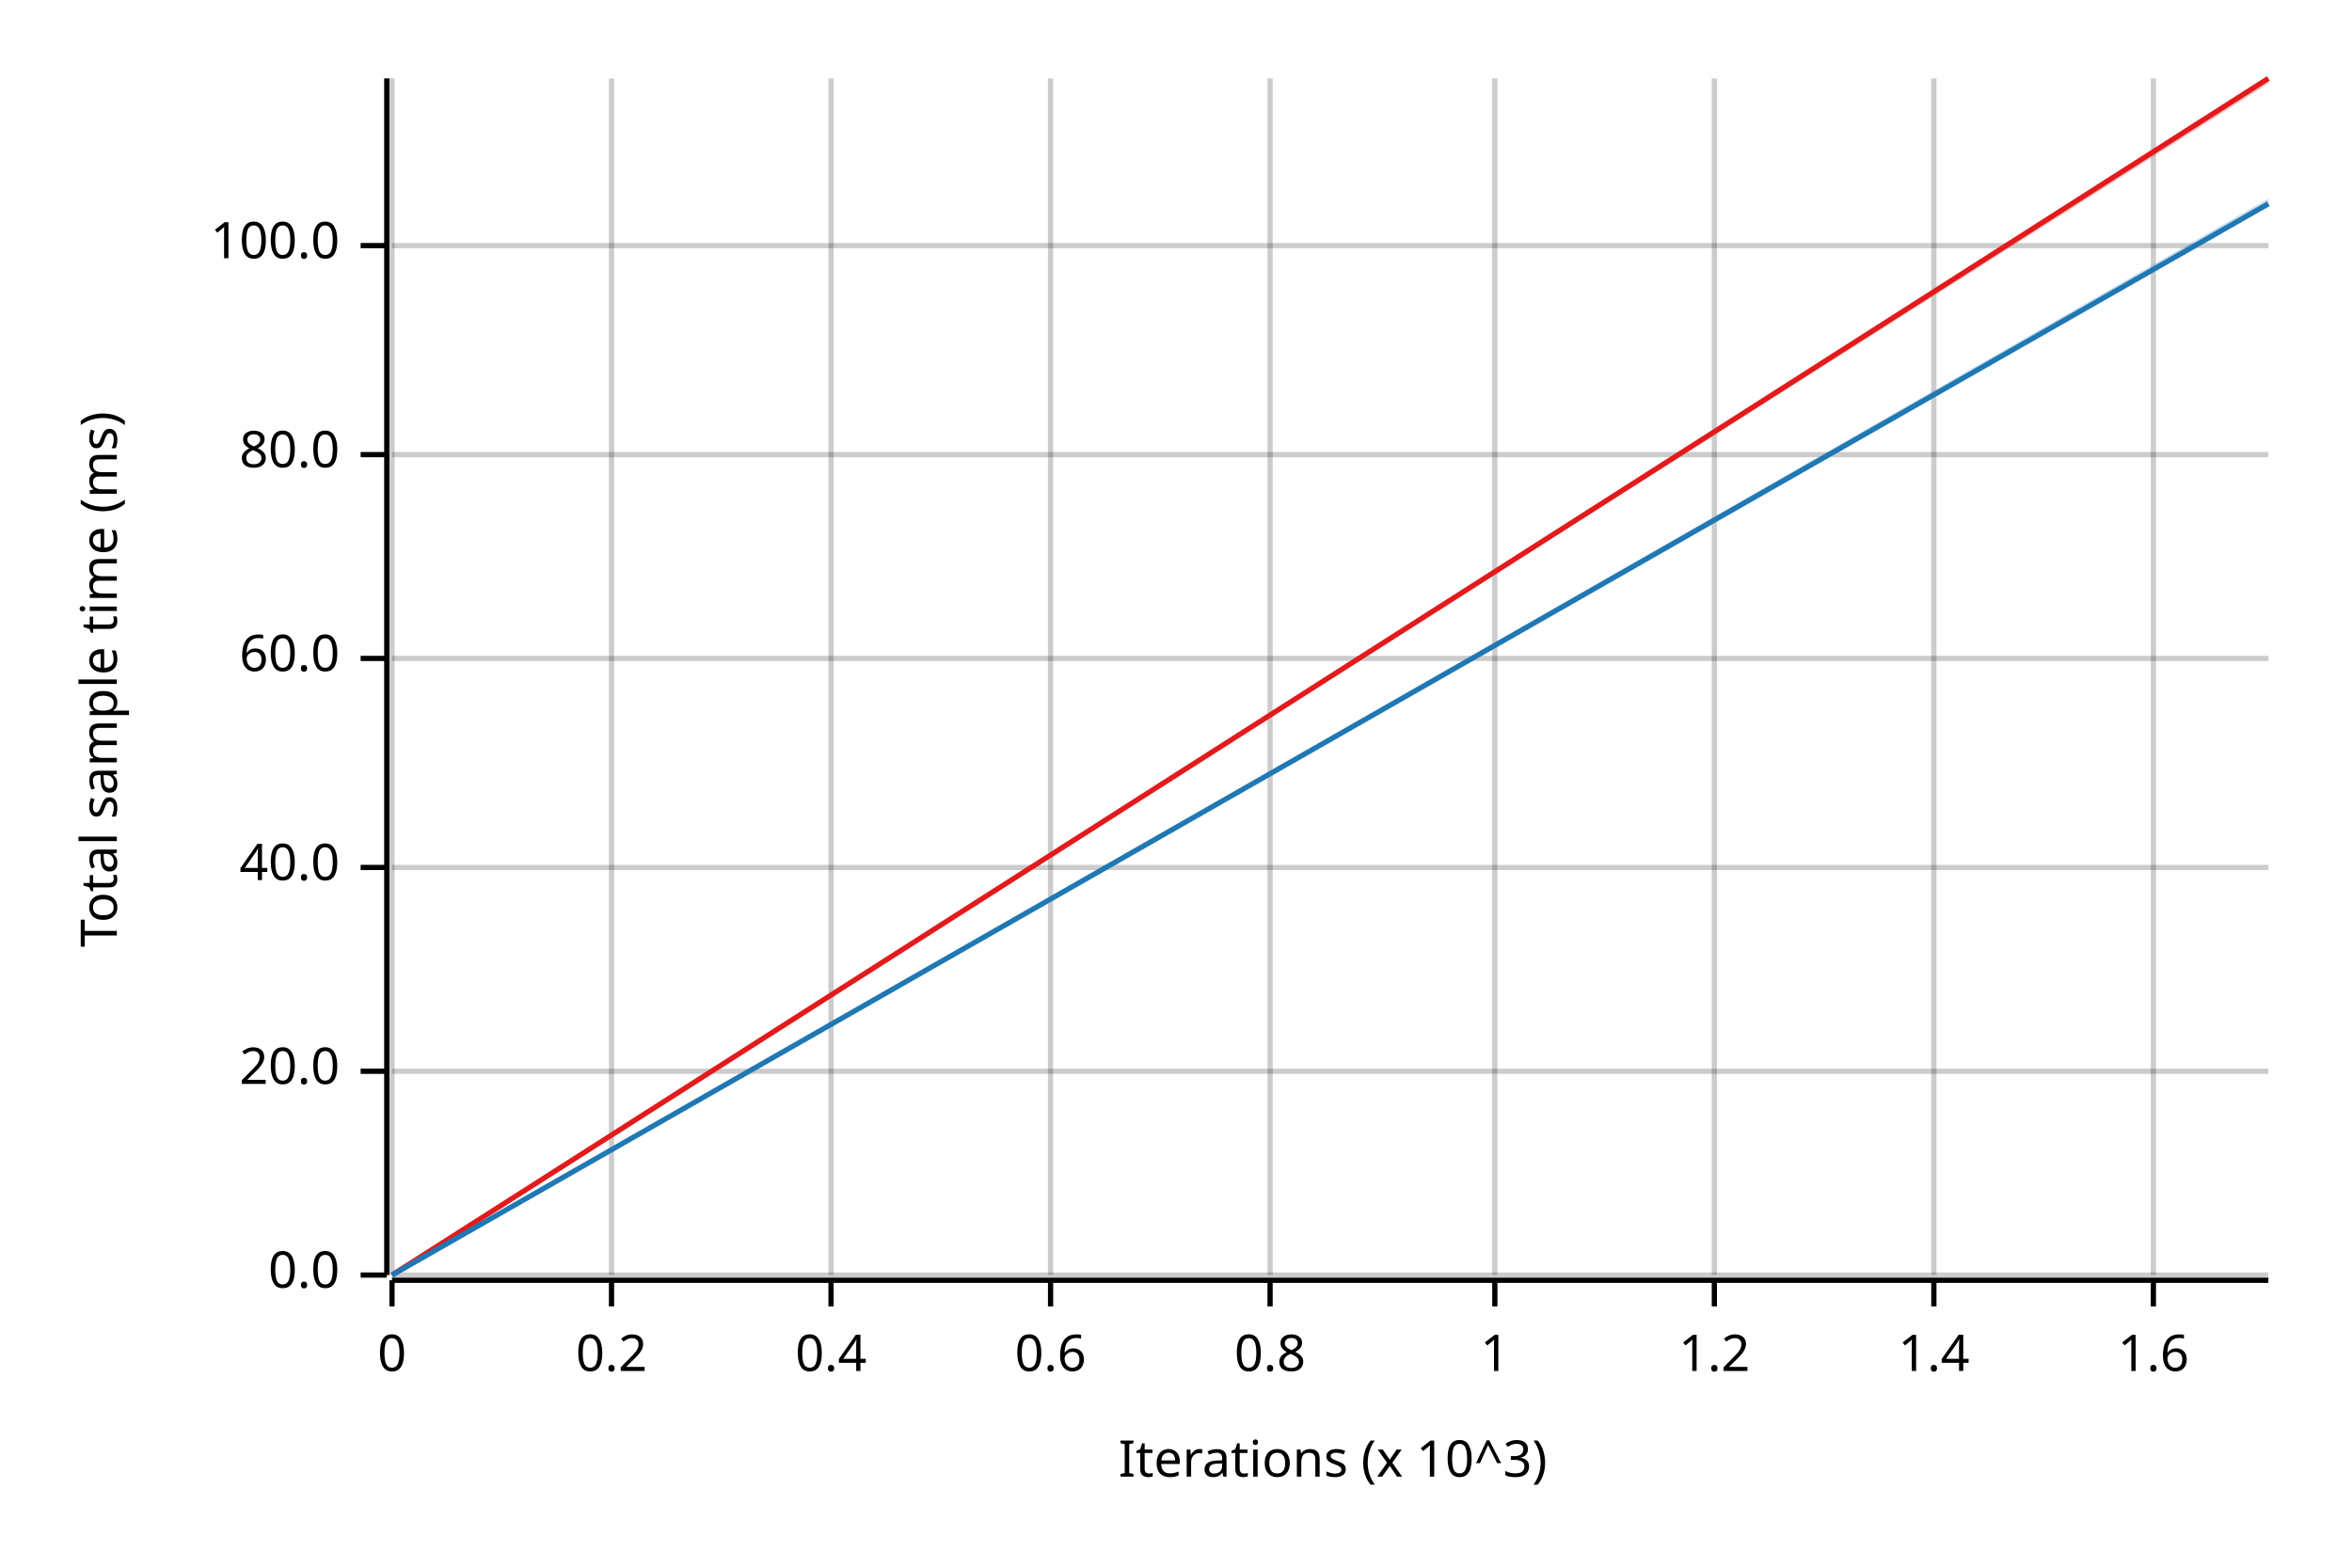
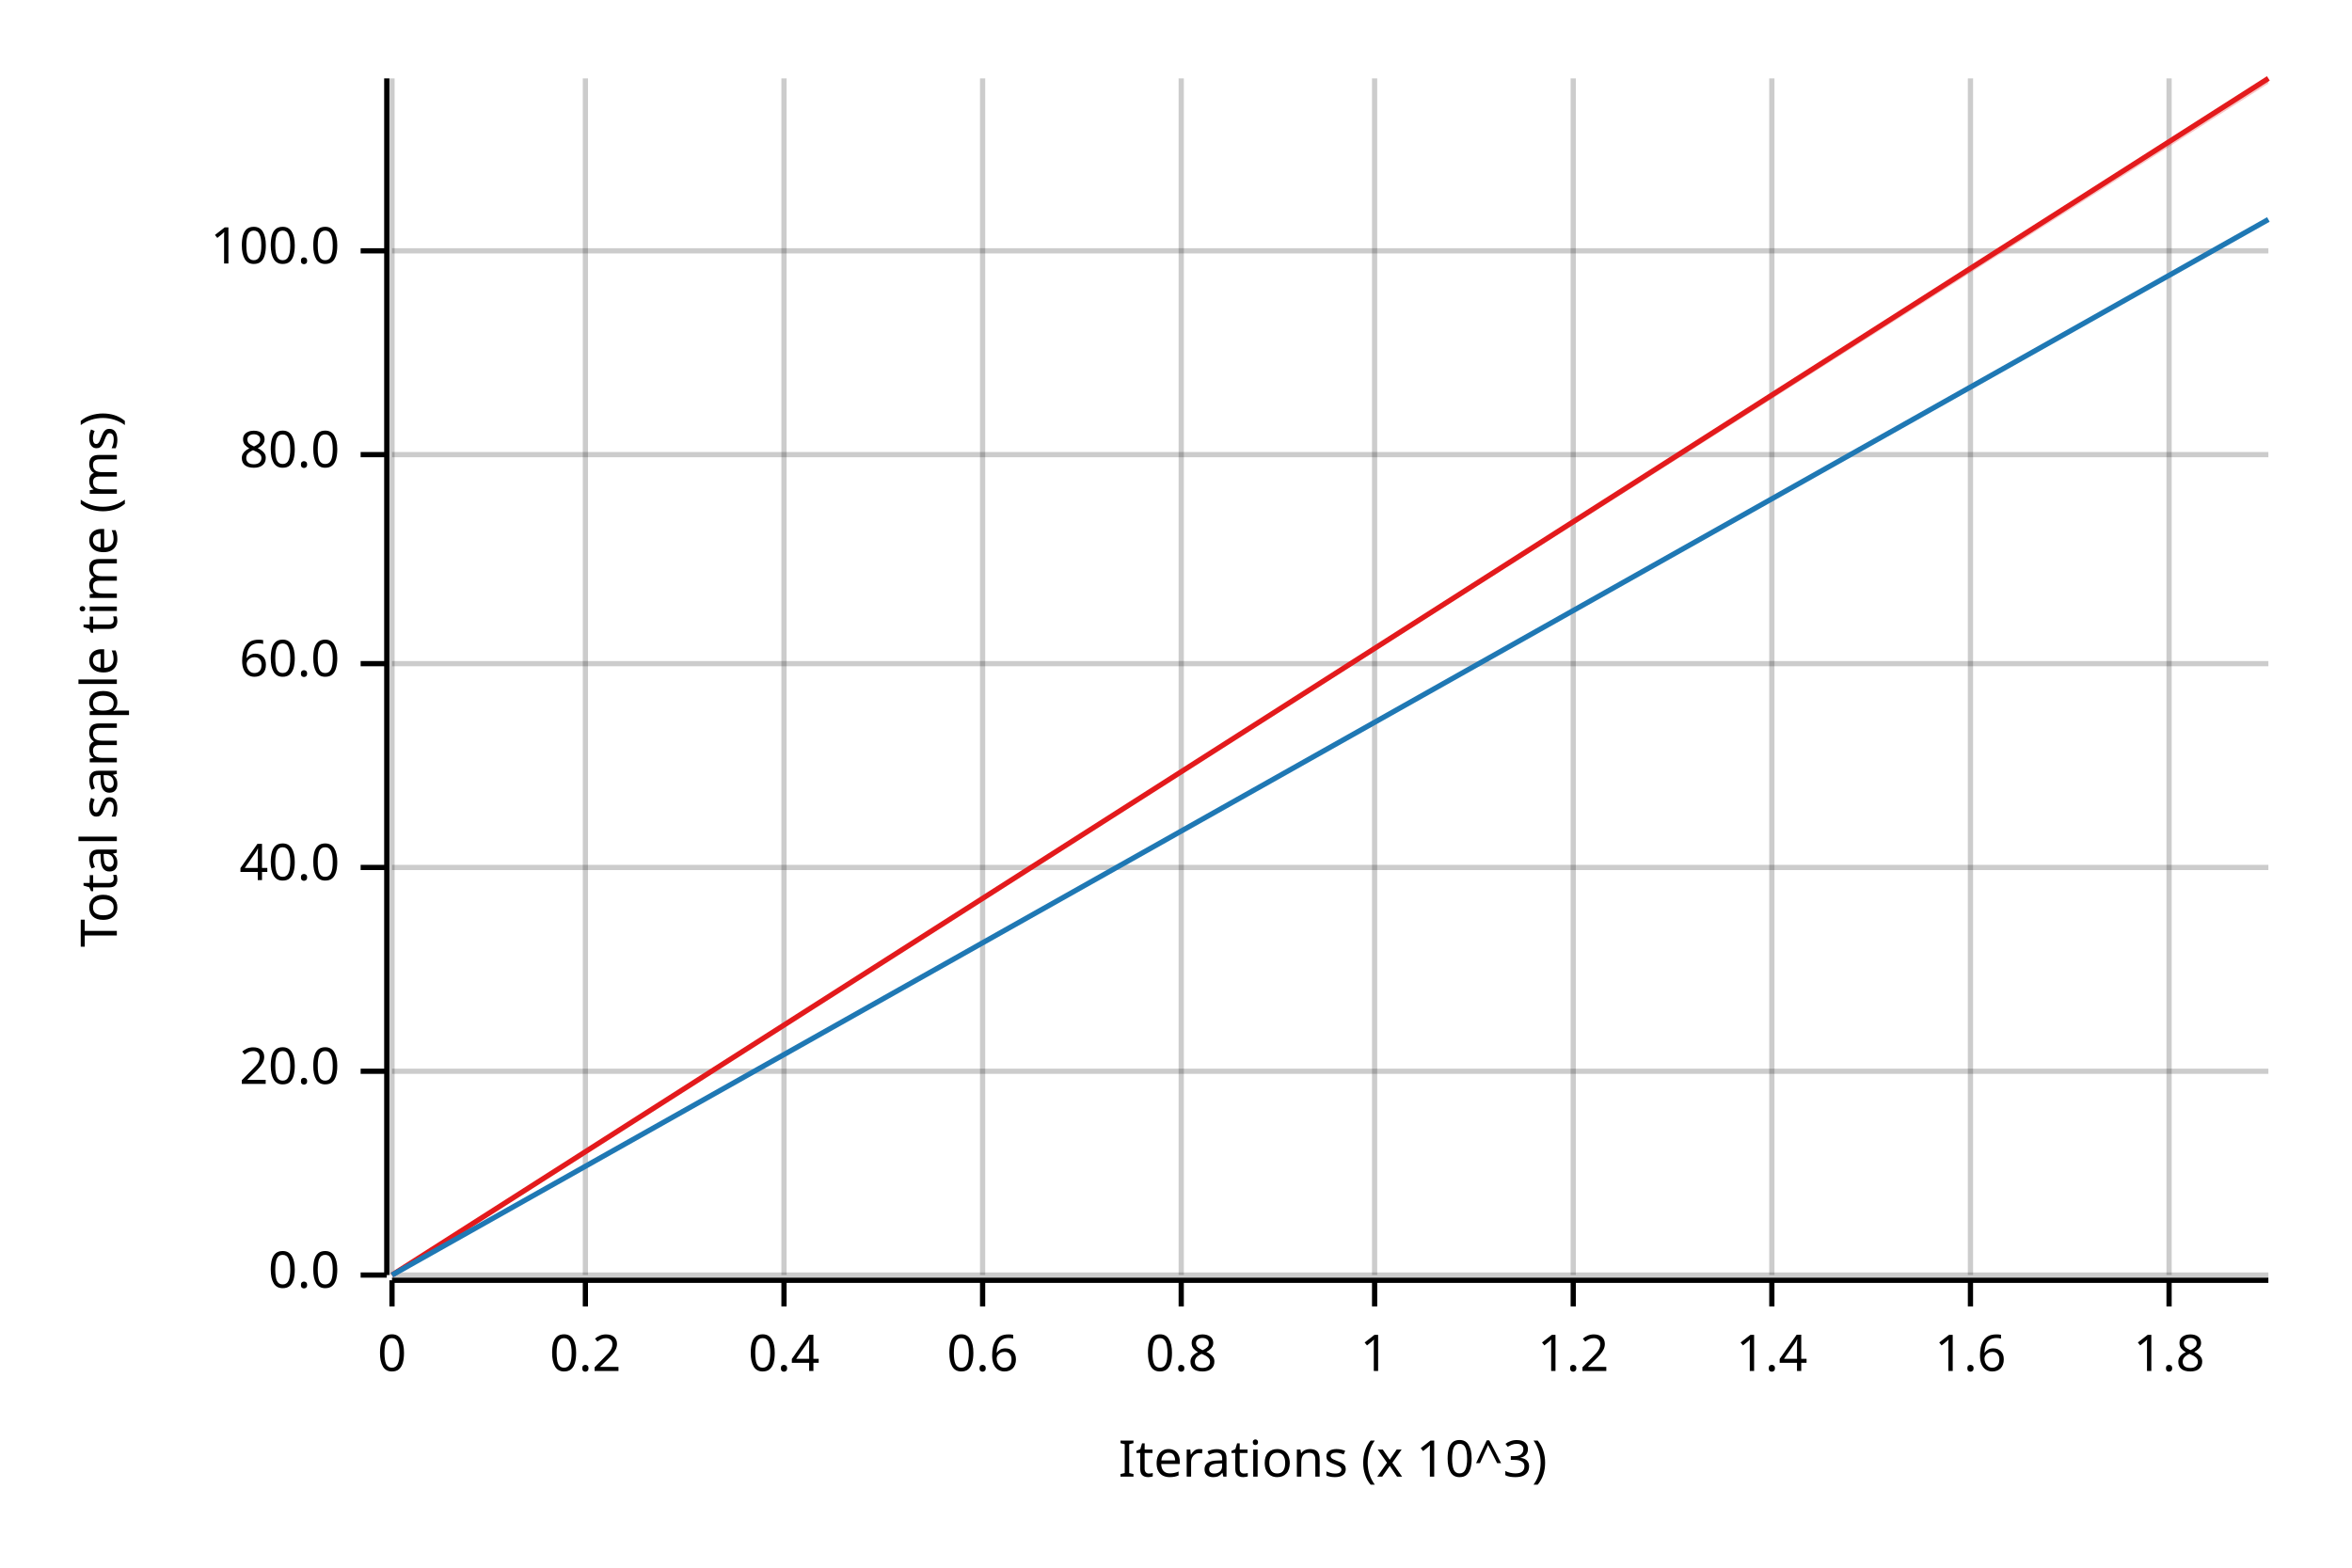
<svg xmlns="http://www.w3.org/2000/svg" width="450" height="300" viewBox="0 0 450 300">
  <text x="15" y="130" dy="0.76em" text-anchor="middle" font-family="sans-serif" font-size="9.677" opacity="1" fill="#000000" transform="rotate(270, 15, 130)">
Total sample time (ms)
</text>
  <text x="255" y="285" dy="-0.5ex" text-anchor="middle" font-family="sans-serif" font-size="9.677" opacity="1" fill="#000000">
Iterations (x 10^3)
</text>
  <line opacity="0.2" stroke="#000000" stroke-width="1" x1="75" y1="244" x2="75" y2="15" />
-   <line opacity="0.2" stroke="#000000" stroke-width="1" x1="117" y1="244" x2="117" y2="15" />
-   <line opacity="0.2" stroke="#000000" stroke-width="1" x1="159" y1="244" x2="159" y2="15" />
-   <line opacity="0.2" stroke="#000000" stroke-width="1" x1="201" y1="244" x2="201" y2="15" />
-   <line opacity="0.2" stroke="#000000" stroke-width="1" x1="243" y1="244" x2="243" y2="15" />
-   <line opacity="0.2" stroke="#000000" stroke-width="1" x1="286" y1="244" x2="286" y2="15" />
-   <line opacity="0.2" stroke="#000000" stroke-width="1" x1="328" y1="244" x2="328" y2="15" />
-   <line opacity="0.2" stroke="#000000" stroke-width="1" x1="370" y1="244" x2="370" y2="15" />
-   <line opacity="0.2" stroke="#000000" stroke-width="1" x1="412" y1="244" x2="412" y2="15" />
+   <line opacity="0.2" stroke="#000000" stroke-width="1" x1="112" y1="244" x2="112" y2="15" />
+   <line opacity="0.2" stroke="#000000" stroke-width="1" x1="150" y1="244" x2="150" y2="15" />
+   <line opacity="0.2" stroke="#000000" stroke-width="1" x1="188" y1="244" x2="188" y2="15" />
+   <line opacity="0.2" stroke="#000000" stroke-width="1" x1="226" y1="244" x2="226" y2="15" />
+   <line opacity="0.2" stroke="#000000" stroke-width="1" x1="263" y1="244" x2="263" y2="15" />
+   <line opacity="0.2" stroke="#000000" stroke-width="1" x1="301" y1="244" x2="301" y2="15" />
+   <line opacity="0.2" stroke="#000000" stroke-width="1" x1="339" y1="244" x2="339" y2="15" />
+   <line opacity="0.2" stroke="#000000" stroke-width="1" x1="377" y1="244" x2="377" y2="15" />
+   <line opacity="0.2" stroke="#000000" stroke-width="1" x1="415" y1="244" x2="415" y2="15" />
  <line opacity="0.2" stroke="#000000" stroke-width="1" x1="75" y1="244" x2="434" y2="244" />
  <line opacity="0.2" stroke="#000000" stroke-width="1" x1="75" y1="205" x2="434" y2="205" />
  <line opacity="0.2" stroke="#000000" stroke-width="1" x1="75" y1="166" x2="434" y2="166" />
-   <line opacity="0.2" stroke="#000000" stroke-width="1" x1="75" y1="126" x2="434" y2="126" />
+   <line opacity="0.2" stroke="#000000" stroke-width="1" x1="75" y1="127" x2="434" y2="127" />
  <line opacity="0.2" stroke="#000000" stroke-width="1" x1="75" y1="87" x2="434" y2="87" />
-   <line opacity="0.2" stroke="#000000" stroke-width="1" x1="75" y1="47" x2="434" y2="47" />
+   <line opacity="0.2" stroke="#000000" stroke-width="1" x1="75" y1="48" x2="434" y2="48" />
  <polyline fill="none" opacity="1" stroke="#000000" stroke-width="1" points="74,15 74,244 " />
  <text x="65" y="244" dy="0.5ex" text-anchor="end" font-family="sans-serif" font-size="9.677" opacity="1" fill="#000000">
0.0
</text>
  <polyline fill="none" opacity="1" stroke="#000000" stroke-width="1" points="69,244 74,244 " />
  <text x="65" y="205" dy="0.5ex" text-anchor="end" font-family="sans-serif" font-size="9.677" opacity="1" fill="#000000">
20.0
</text>
  <polyline fill="none" opacity="1" stroke="#000000" stroke-width="1" points="69,205 74,205 " />
  <text x="65" y="166" dy="0.5ex" text-anchor="end" font-family="sans-serif" font-size="9.677" opacity="1" fill="#000000">
40.0
</text>
  <polyline fill="none" opacity="1" stroke="#000000" stroke-width="1" points="69,166 74,166 " />
-   <text x="65" y="126" dy="0.5ex" text-anchor="end" font-family="sans-serif" font-size="9.677" opacity="1" fill="#000000">
+   <text x="65" y="127" dy="0.5ex" text-anchor="end" font-family="sans-serif" font-size="9.677" opacity="1" fill="#000000">
60.0
</text>
-   <polyline fill="none" opacity="1" stroke="#000000" stroke-width="1" points="69,126 74,126 " />
+   <polyline fill="none" opacity="1" stroke="#000000" stroke-width="1" points="69,127 74,127 " />
  <text x="65" y="87" dy="0.5ex" text-anchor="end" font-family="sans-serif" font-size="9.677" opacity="1" fill="#000000">
80.0
</text>
  <polyline fill="none" opacity="1" stroke="#000000" stroke-width="1" points="69,87 74,87 " />
-   <text x="65" y="47" dy="0.5ex" text-anchor="end" font-family="sans-serif" font-size="9.677" opacity="1" fill="#000000">
+   <text x="65" y="48" dy="0.5ex" text-anchor="end" font-family="sans-serif" font-size="9.677" opacity="1" fill="#000000">
100.0
</text>
-   <polyline fill="none" opacity="1" stroke="#000000" stroke-width="1" points="69,47 74,47 " />
+   <polyline fill="none" opacity="1" stroke="#000000" stroke-width="1" points="69,48 74,48 " />
  <polyline fill="none" opacity="1" stroke="#000000" stroke-width="1" points="75,245 434,245 " />
  <text x="75" y="255" dy="0.76em" text-anchor="middle" font-family="sans-serif" font-size="9.677" opacity="1" fill="#000000">
0
</text>
  <polyline fill="none" opacity="1" stroke="#000000" stroke-width="1" points="75,245 75,250 " />
-   <text x="117" y="255" dy="0.76em" text-anchor="middle" font-family="sans-serif" font-size="9.677" opacity="1" fill="#000000">
+   <text x="112" y="255" dy="0.76em" text-anchor="middle" font-family="sans-serif" font-size="9.677" opacity="1" fill="#000000">
0.2
</text>
-   <polyline fill="none" opacity="1" stroke="#000000" stroke-width="1" points="117,245 117,250 " />
-   <text x="159" y="255" dy="0.76em" text-anchor="middle" font-family="sans-serif" font-size="9.677" opacity="1" fill="#000000">
+   <polyline fill="none" opacity="1" stroke="#000000" stroke-width="1" points="112,245 112,250 " />
+   <text x="150" y="255" dy="0.76em" text-anchor="middle" font-family="sans-serif" font-size="9.677" opacity="1" fill="#000000">
0.4
</text>
-   <polyline fill="none" opacity="1" stroke="#000000" stroke-width="1" points="159,245 159,250 " />
-   <text x="201" y="255" dy="0.76em" text-anchor="middle" font-family="sans-serif" font-size="9.677" opacity="1" fill="#000000">
+   <polyline fill="none" opacity="1" stroke="#000000" stroke-width="1" points="150,245 150,250 " />
+   <text x="188" y="255" dy="0.76em" text-anchor="middle" font-family="sans-serif" font-size="9.677" opacity="1" fill="#000000">
0.6
</text>
-   <polyline fill="none" opacity="1" stroke="#000000" stroke-width="1" points="201,245 201,250 " />
-   <text x="243" y="255" dy="0.76em" text-anchor="middle" font-family="sans-serif" font-size="9.677" opacity="1" fill="#000000">
+   <polyline fill="none" opacity="1" stroke="#000000" stroke-width="1" points="188,245 188,250 " />
+   <text x="226" y="255" dy="0.76em" text-anchor="middle" font-family="sans-serif" font-size="9.677" opacity="1" fill="#000000">
0.8
</text>
-   <polyline fill="none" opacity="1" stroke="#000000" stroke-width="1" points="243,245 243,250 " />
-   <text x="286" y="255" dy="0.76em" text-anchor="middle" font-family="sans-serif" font-size="9.677" opacity="1" fill="#000000">
+   <polyline fill="none" opacity="1" stroke="#000000" stroke-width="1" points="226,245 226,250 " />
+   <text x="263" y="255" dy="0.76em" text-anchor="middle" font-family="sans-serif" font-size="9.677" opacity="1" fill="#000000">
1
</text>
-   <polyline fill="none" opacity="1" stroke="#000000" stroke-width="1" points="286,245 286,250 " />
-   <text x="328" y="255" dy="0.76em" text-anchor="middle" font-family="sans-serif" font-size="9.677" opacity="1" fill="#000000">
+   <polyline fill="none" opacity="1" stroke="#000000" stroke-width="1" points="263,245 263,250 " />
+   <text x="301" y="255" dy="0.76em" text-anchor="middle" font-family="sans-serif" font-size="9.677" opacity="1" fill="#000000">
1.2
</text>
-   <polyline fill="none" opacity="1" stroke="#000000" stroke-width="1" points="328,245 328,250 " />
-   <text x="370" y="255" dy="0.76em" text-anchor="middle" font-family="sans-serif" font-size="9.677" opacity="1" fill="#000000">
+   <polyline fill="none" opacity="1" stroke="#000000" stroke-width="1" points="301,245 301,250 " />
+   <text x="339" y="255" dy="0.76em" text-anchor="middle" font-family="sans-serif" font-size="9.677" opacity="1" fill="#000000">
1.4
</text>
-   <polyline fill="none" opacity="1" stroke="#000000" stroke-width="1" points="370,245 370,250 " />
-   <text x="412" y="255" dy="0.76em" text-anchor="middle" font-family="sans-serif" font-size="9.677" opacity="1" fill="#000000">
+   <polyline fill="none" opacity="1" stroke="#000000" stroke-width="1" points="339,245 339,250 " />
+   <text x="377" y="255" dy="0.76em" text-anchor="middle" font-family="sans-serif" font-size="9.677" opacity="1" fill="#000000">
1.6
</text>
-   <polyline fill="none" opacity="1" stroke="#000000" stroke-width="1" points="412,245 412,250 " />
+   <polyline fill="none" opacity="1" stroke="#000000" stroke-width="1" points="377,245 377,250 " />
+   <text x="415" y="255" dy="0.76em" text-anchor="middle" font-family="sans-serif" font-size="9.677" opacity="1" fill="#000000">
+ 1.8
+ </text>
+   <polyline fill="none" opacity="1" stroke="#000000" stroke-width="1" points="415,245 415,250 " />
  <polyline fill="none" opacity="1" stroke="#E31A1C" stroke-width="1" points="75,244 434,15 " />
  <polygon opacity="0.25" fill="#E31A1C" points="75,244 434,16 434,15 " />
-   <polyline fill="none" opacity="1" stroke="#1F78B4" stroke-width="1" points="75,244 434,39 " />
-   <polygon opacity="0.25" fill="#1F78B4" points="75,244 434,39 434,38 " />
+   <polyline fill="none" opacity="1" stroke="#1F78B4" stroke-width="1" points="75,244 434,42 " />
+   <polygon opacity="0.25" fill="#1F78B4" points="75,244 434,42 434,42 " />
</svg>
